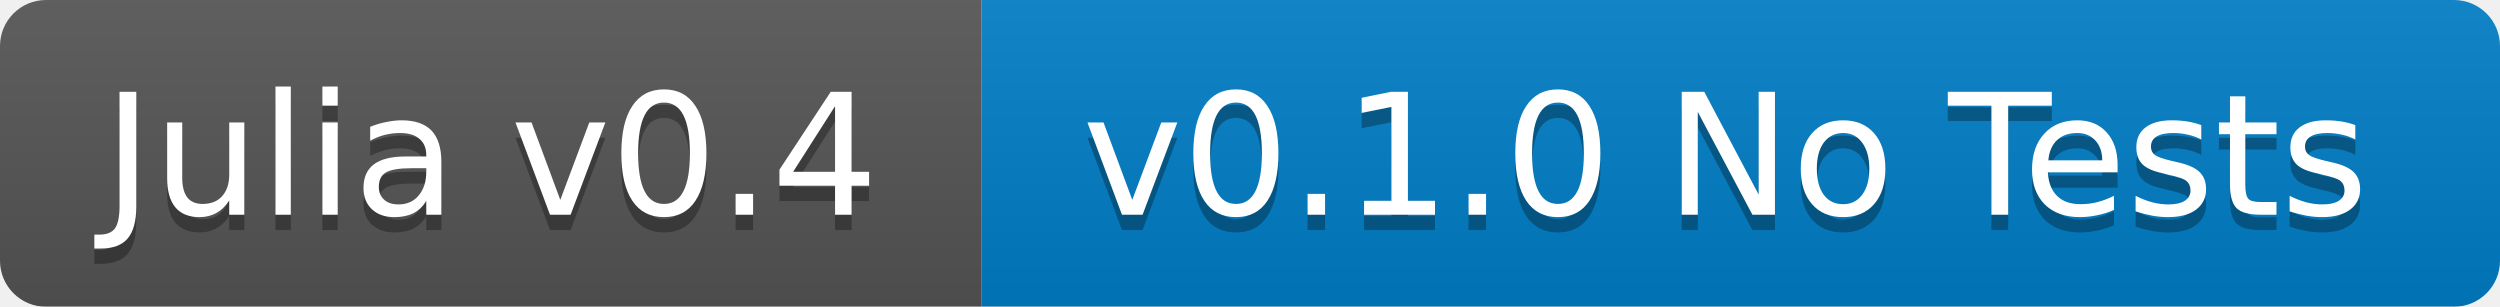
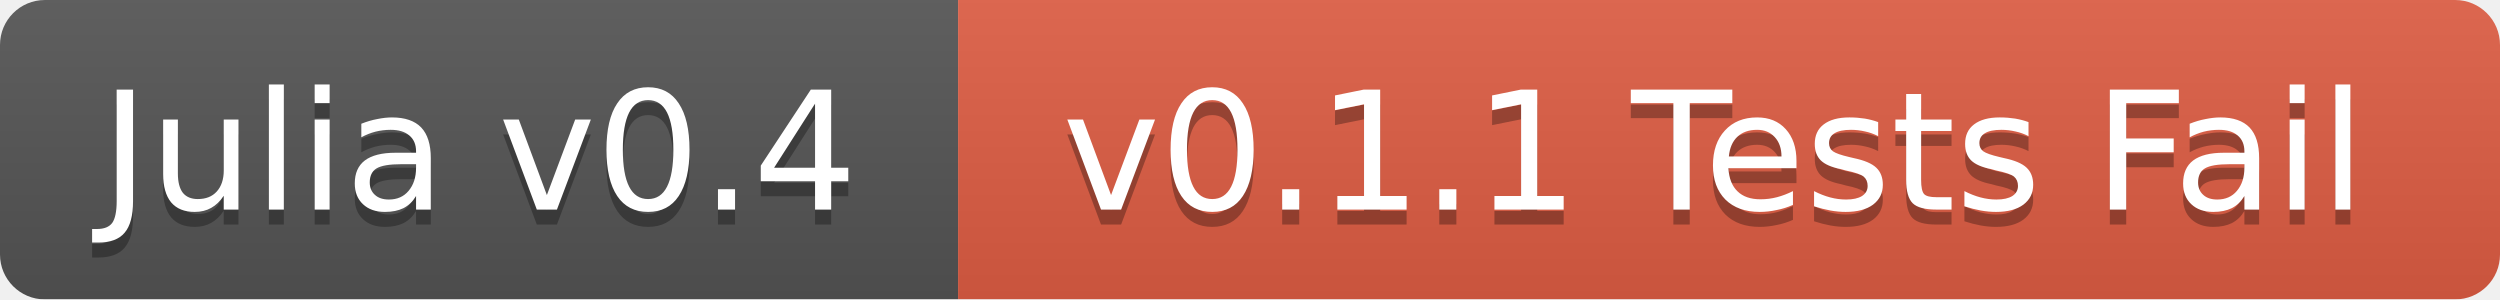
- <svg xmlns="http://www.w3.org/2000/svg" width="163" height="20">
+ <svg xmlns="http://www.w3.org/2000/svg" width="167" height="20">
  <linearGradient id="b" x2="0" y2="100%">
    <stop offset="0" stop-color="#bbb" stop-opacity=".1" />
    <stop offset="1" stop-opacity=".1" />
  </linearGradient>
  <mask id="a">
-     <rect width="163" height="20" rx="3" fill="#fff" />
+     <rect width="167" height="20" rx="3" fill="#fff" />
  </mask>
  <g mask="url(#a)">
    <path fill="#555" d="M0 0h64v20H0z" />
-     <path fill="#007ec6" d="M64 0h99v20H64z" />
-     <path fill="url(#b)" d="M0 0h163v20H0z" />
+     <path fill="#e05d44" d="M64 0h103v20H64z" />
+     <path fill="url(#b)" d="M0 0h167v20H0z" />
  </g>
  <g fill="#fff" text-anchor="middle" font-family="DejaVu Sans,Verdana,Geneva,sans-serif" font-size="11">
    <text x="32" y="15" fill="#010101" fill-opacity=".3">Julia v0.4</text>
    <text x="32" y="14">Julia v0.4</text>
-     <text x="112.5" y="15" fill="#010101" fill-opacity=".3">v0.1.0 No Tests</text>
-     <text x="112.5" y="14">v0.1.0 No Tests</text>
+     <text x="114.5" y="15" fill="#010101" fill-opacity=".3">v0.1.1 Tests Fail</text>
+     <text x="114.5" y="14">v0.1.1 Tests Fail</text>
  </g>
</svg>
